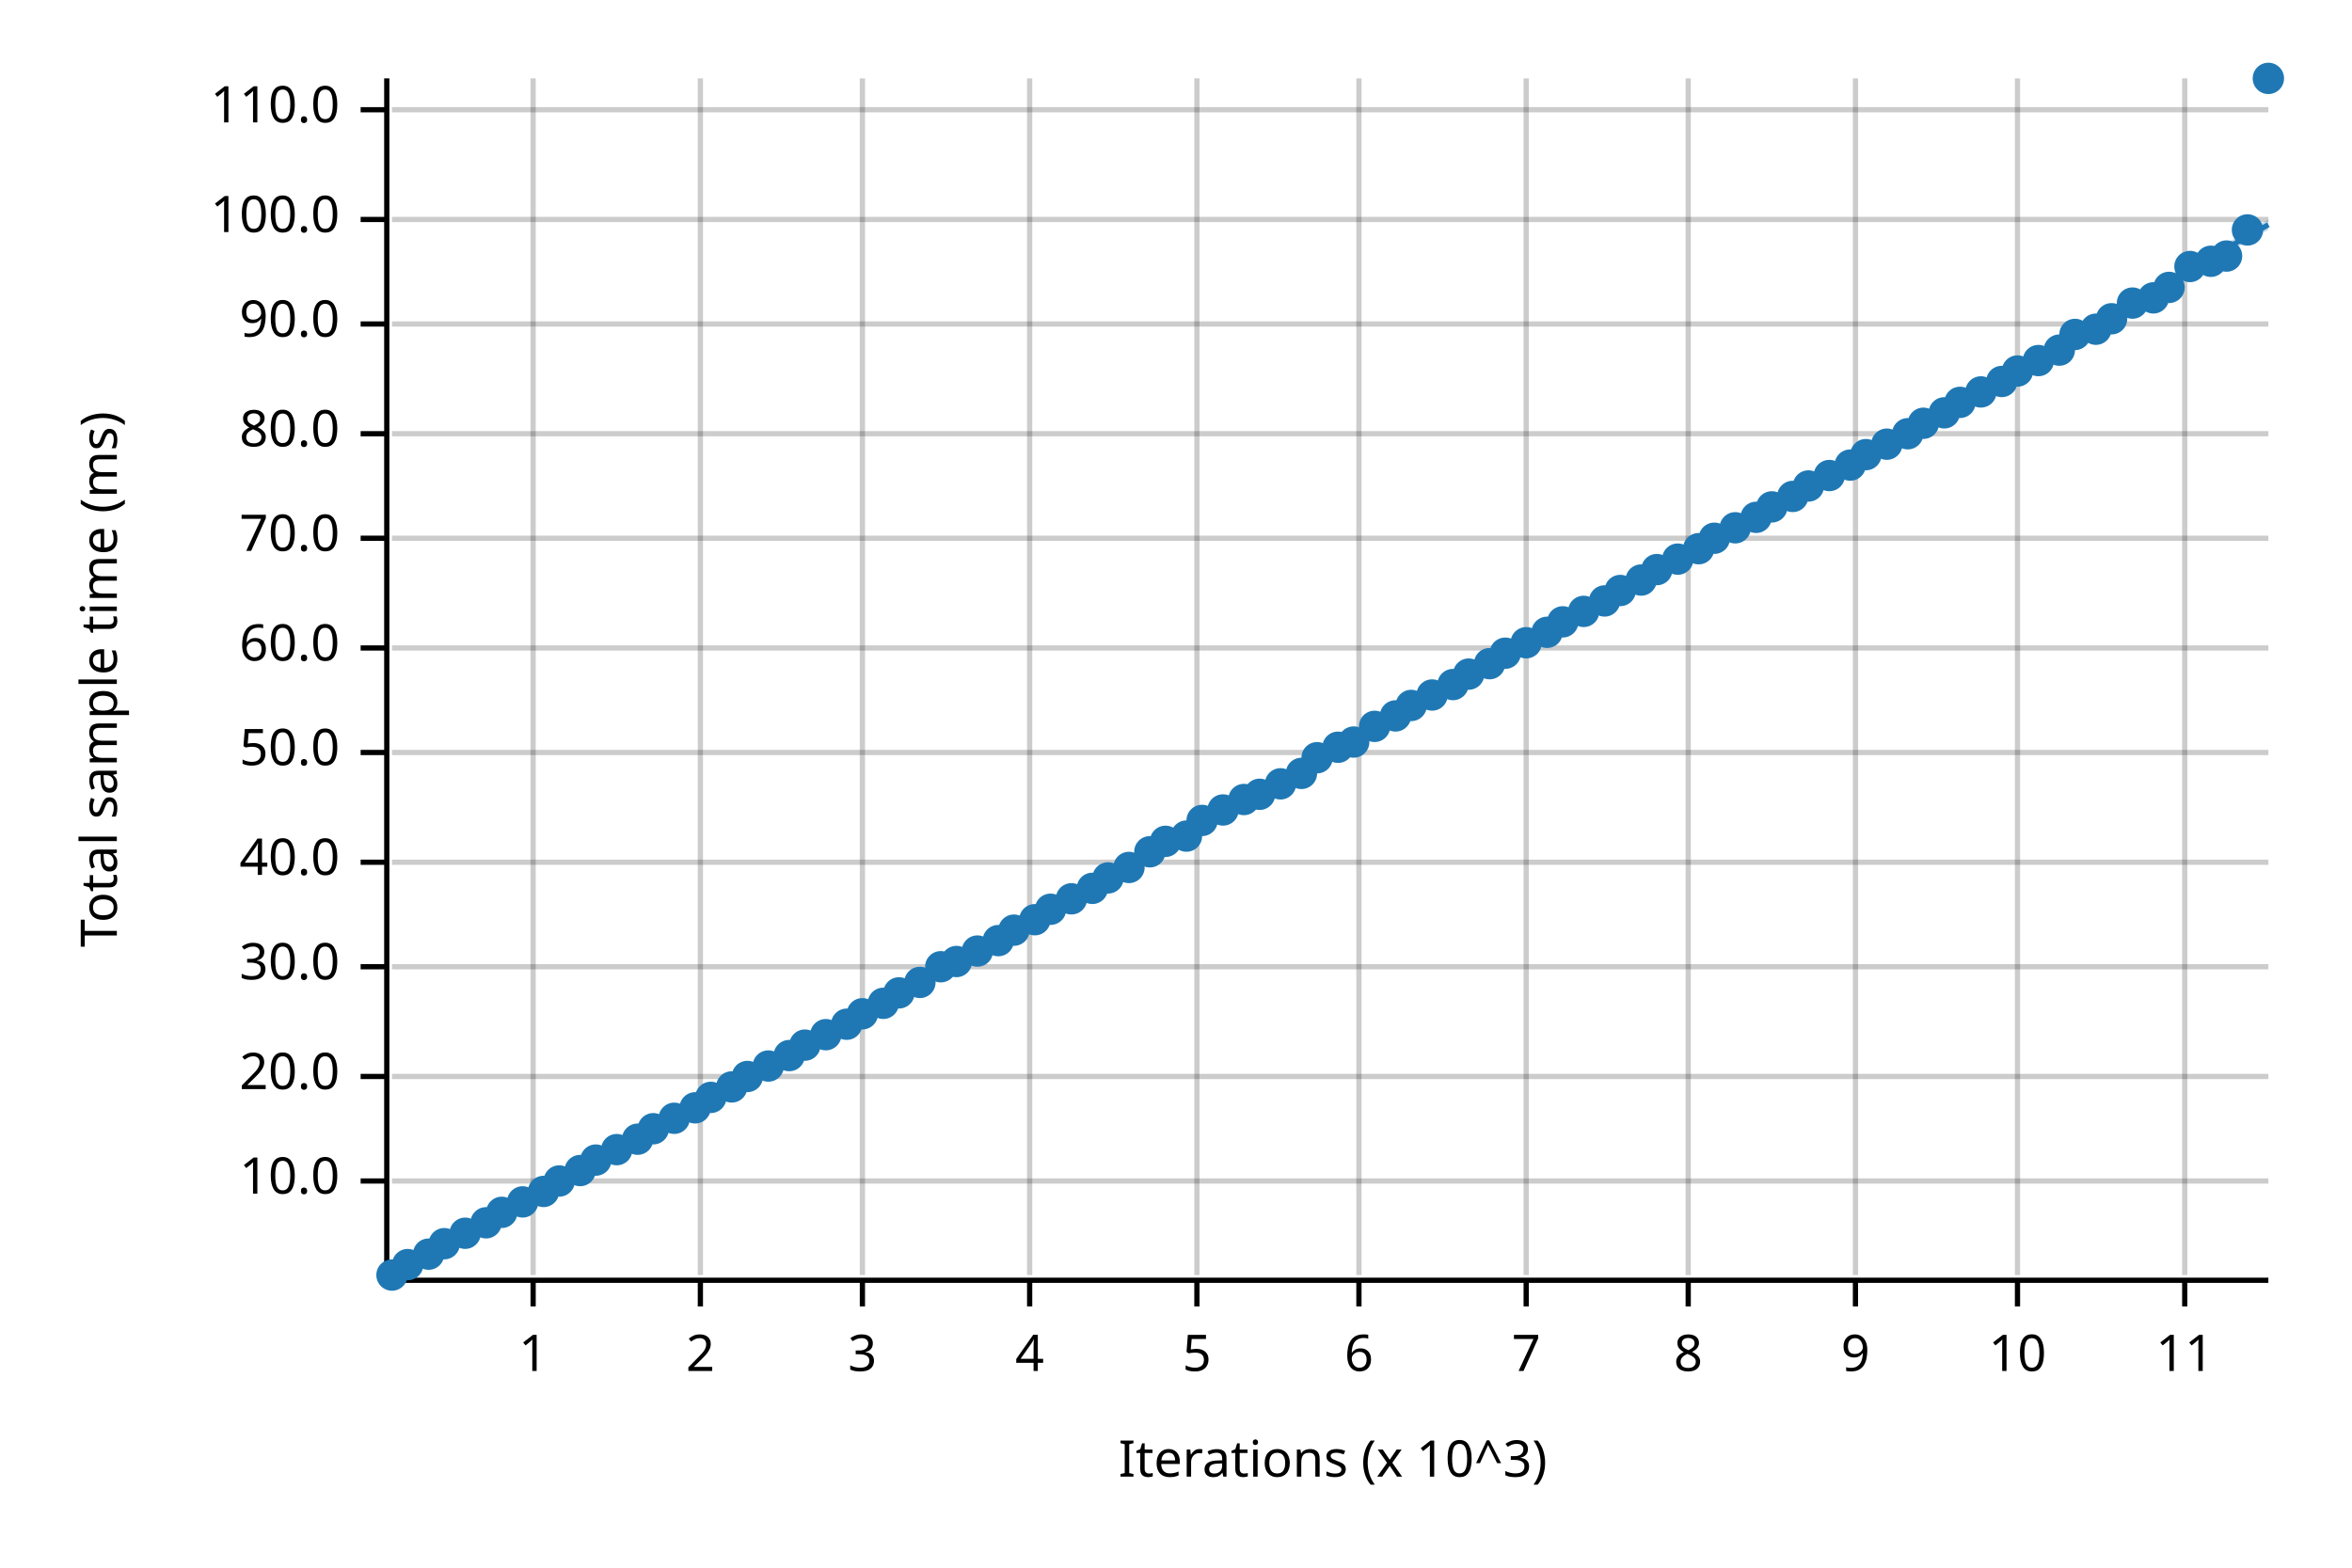
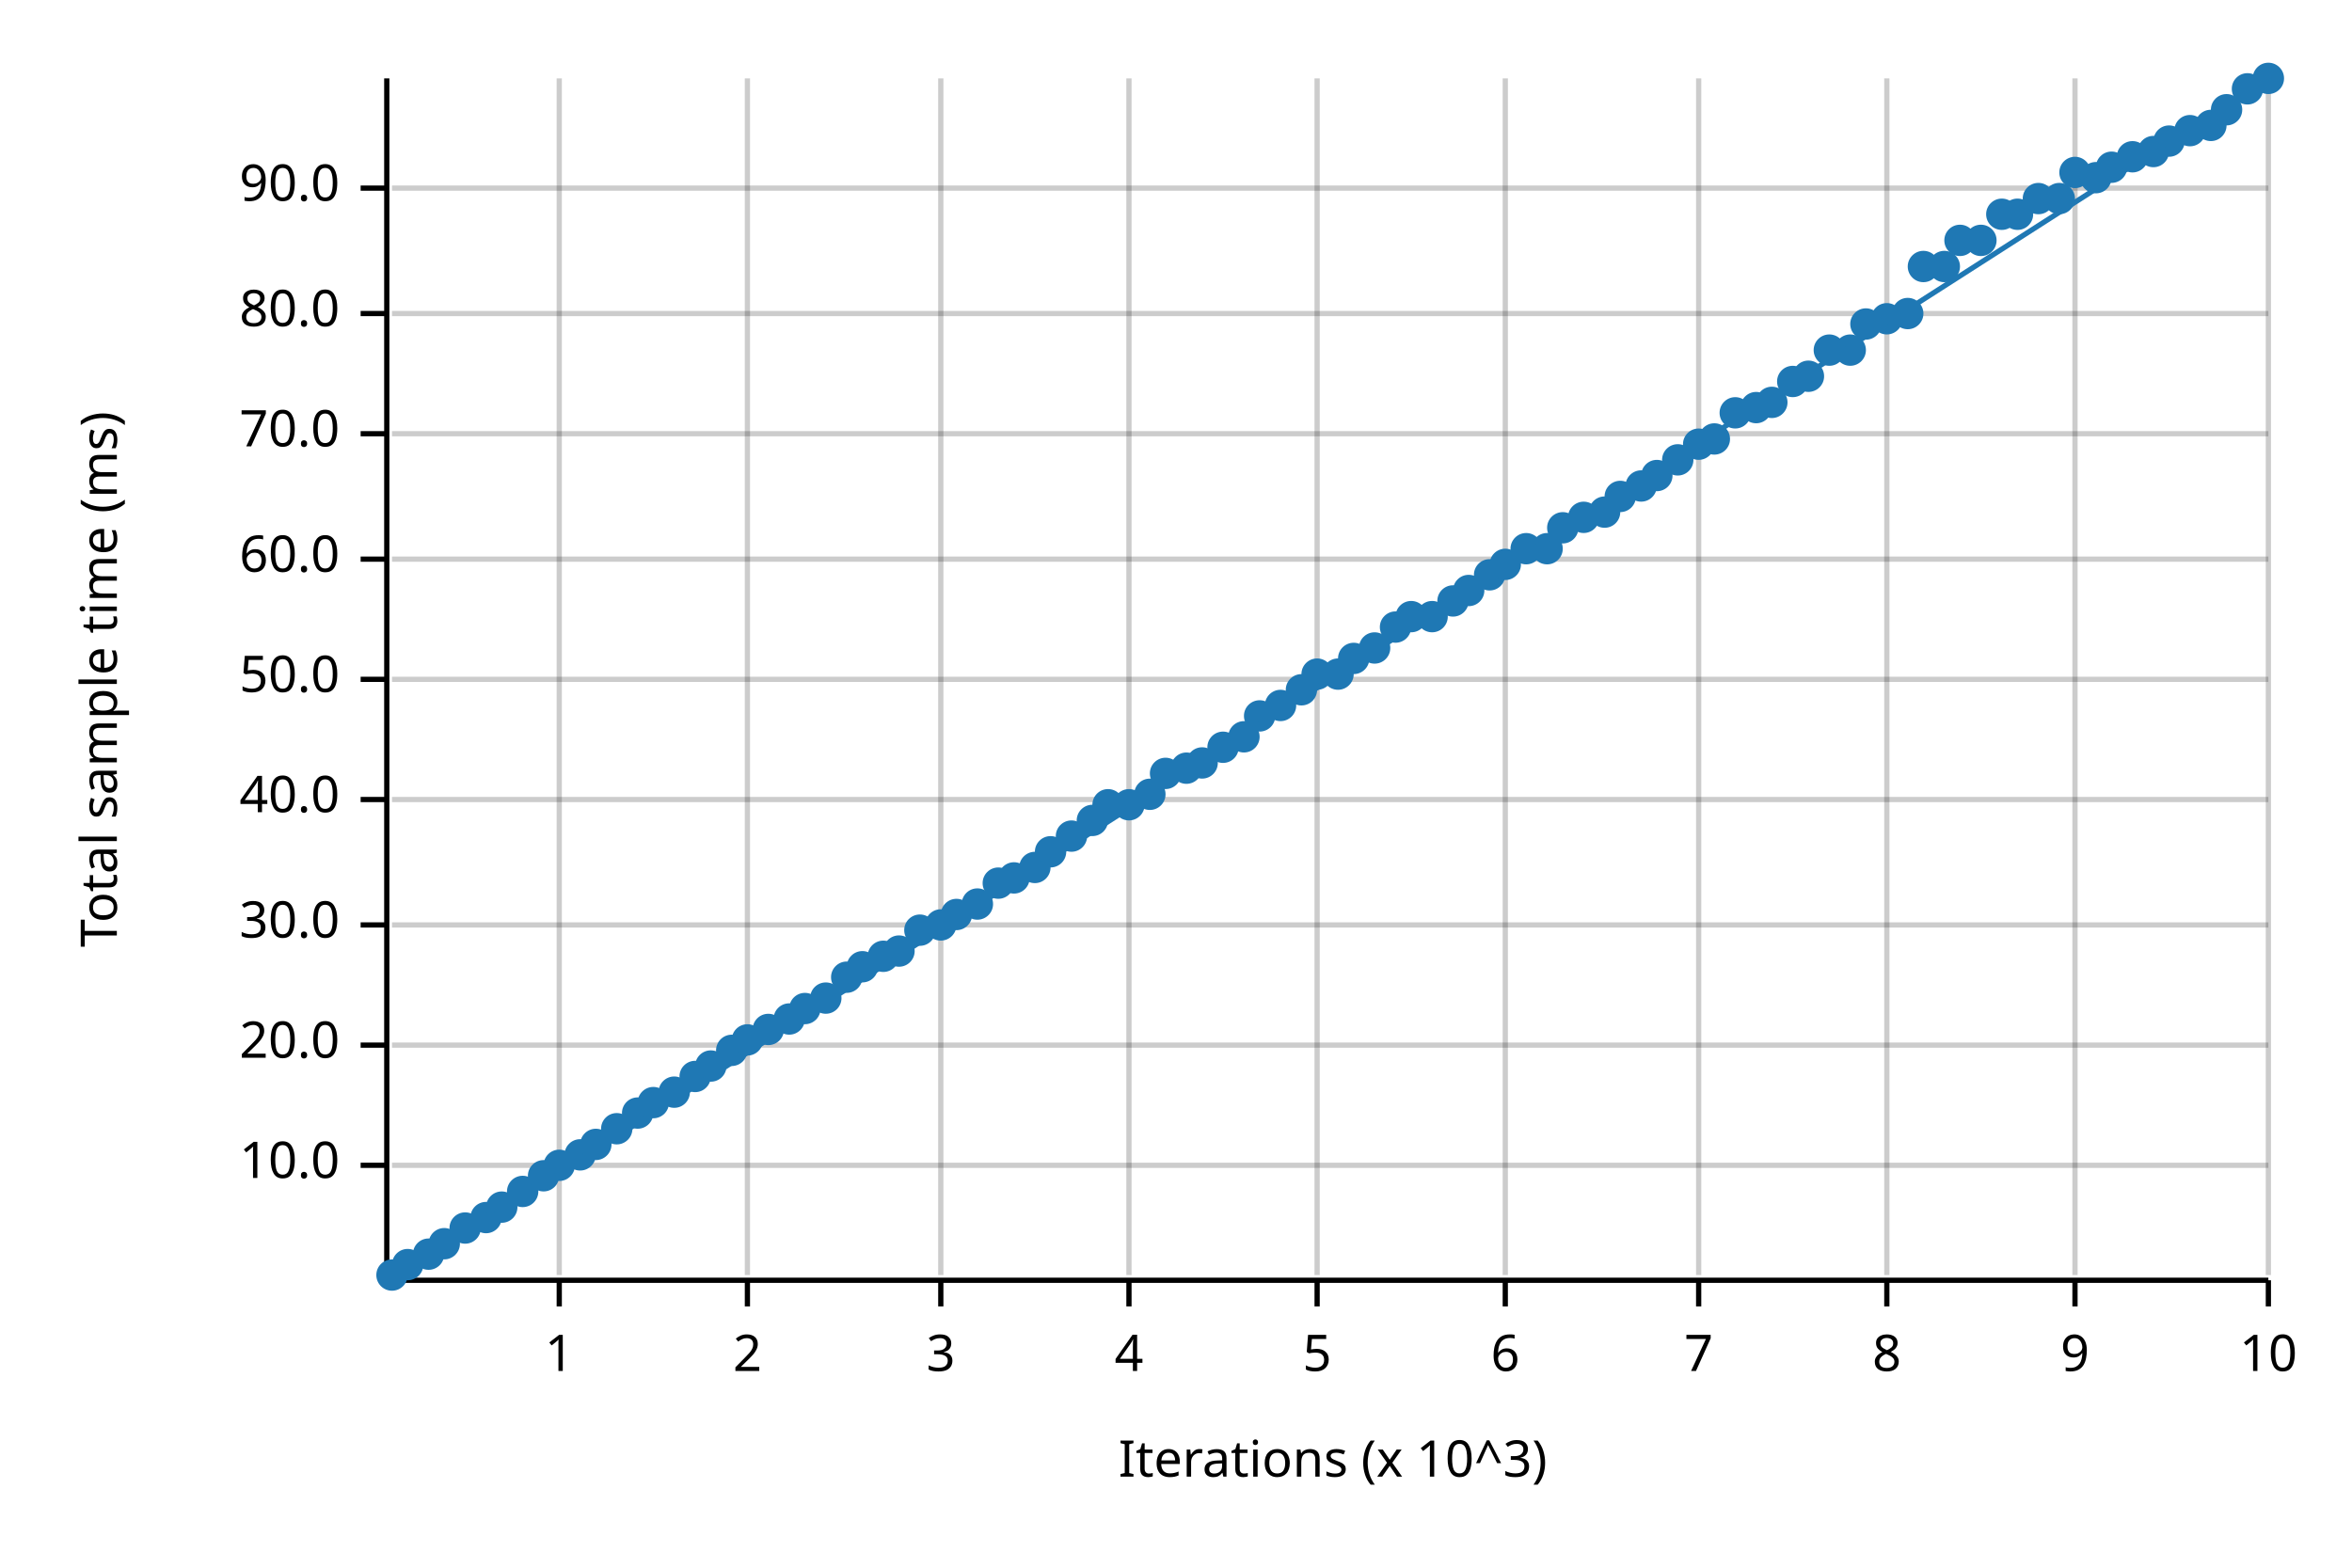
<svg xmlns="http://www.w3.org/2000/svg" width="450" height="300" viewBox="0 0 450 300">
  <text x="15" y="130" dy="0.76em" text-anchor="middle" font-family="sans-serif" font-size="9.677" opacity="1" fill="#000000" transform="rotate(270, 15, 130)">
Total sample time (ms)
</text>
  <text x="255" y="285" dy="-0.5ex" text-anchor="middle" font-family="sans-serif" font-size="9.677" opacity="1" fill="#000000">
Iterations (x 10^3)
</text>
-   <line opacity="0.2" stroke="#000000" stroke-width="1" x1="102" y1="244" x2="102" y2="15" />
-   <line opacity="0.2" stroke="#000000" stroke-width="1" x1="134" y1="244" x2="134" y2="15" />
-   <line opacity="0.2" stroke="#000000" stroke-width="1" x1="165" y1="244" x2="165" y2="15" />
-   <line opacity="0.2" stroke="#000000" stroke-width="1" x1="197" y1="244" x2="197" y2="15" />
-   <line opacity="0.2" stroke="#000000" stroke-width="1" x1="229" y1="244" x2="229" y2="15" />
-   <line opacity="0.2" stroke="#000000" stroke-width="1" x1="260" y1="244" x2="260" y2="15" />
-   <line opacity="0.2" stroke="#000000" stroke-width="1" x1="292" y1="244" x2="292" y2="15" />
-   <line opacity="0.2" stroke="#000000" stroke-width="1" x1="323" y1="244" x2="323" y2="15" />
-   <line opacity="0.2" stroke="#000000" stroke-width="1" x1="355" y1="244" x2="355" y2="15" />
-   <line opacity="0.2" stroke="#000000" stroke-width="1" x1="386" y1="244" x2="386" y2="15" />
-   <line opacity="0.2" stroke="#000000" stroke-width="1" x1="418" y1="244" x2="418" y2="15" />
-   <line opacity="0.2" stroke="#000000" stroke-width="1" x1="75" y1="226" x2="434" y2="226" />
-   <line opacity="0.2" stroke="#000000" stroke-width="1" x1="75" y1="206" x2="434" y2="206" />
-   <line opacity="0.2" stroke="#000000" stroke-width="1" x1="75" y1="185" x2="434" y2="185" />
-   <line opacity="0.2" stroke="#000000" stroke-width="1" x1="75" y1="165" x2="434" y2="165" />
-   <line opacity="0.2" stroke="#000000" stroke-width="1" x1="75" y1="144" x2="434" y2="144" />
-   <line opacity="0.2" stroke="#000000" stroke-width="1" x1="75" y1="124" x2="434" y2="124" />
-   <line opacity="0.2" stroke="#000000" stroke-width="1" x1="75" y1="103" x2="434" y2="103" />
+   <line opacity="0.2" stroke="#000000" stroke-width="1" x1="107" y1="244" x2="107" y2="15" />
+   <line opacity="0.2" stroke="#000000" stroke-width="1" x1="143" y1="244" x2="143" y2="15" />
+   <line opacity="0.2" stroke="#000000" stroke-width="1" x1="180" y1="244" x2="180" y2="15" />
+   <line opacity="0.2" stroke="#000000" stroke-width="1" x1="216" y1="244" x2="216" y2="15" />
+   <line opacity="0.2" stroke="#000000" stroke-width="1" x1="252" y1="244" x2="252" y2="15" />
+   <line opacity="0.2" stroke="#000000" stroke-width="1" x1="288" y1="244" x2="288" y2="15" />
+   <line opacity="0.2" stroke="#000000" stroke-width="1" x1="325" y1="244" x2="325" y2="15" />
+   <line opacity="0.2" stroke="#000000" stroke-width="1" x1="361" y1="244" x2="361" y2="15" />
+   <line opacity="0.2" stroke="#000000" stroke-width="1" x1="397" y1="244" x2="397" y2="15" />
+   <line opacity="0.2" stroke="#000000" stroke-width="1" x1="434" y1="244" x2="434" y2="15" />
+   <line opacity="0.2" stroke="#000000" stroke-width="1" x1="75" y1="223" x2="434" y2="223" />
+   <line opacity="0.2" stroke="#000000" stroke-width="1" x1="75" y1="200" x2="434" y2="200" />
+   <line opacity="0.2" stroke="#000000" stroke-width="1" x1="75" y1="177" x2="434" y2="177" />
+   <line opacity="0.2" stroke="#000000" stroke-width="1" x1="75" y1="153" x2="434" y2="153" />
+   <line opacity="0.2" stroke="#000000" stroke-width="1" x1="75" y1="130" x2="434" y2="130" />
+   <line opacity="0.2" stroke="#000000" stroke-width="1" x1="75" y1="107" x2="434" y2="107" />
  <line opacity="0.2" stroke="#000000" stroke-width="1" x1="75" y1="83" x2="434" y2="83" />
-   <line opacity="0.2" stroke="#000000" stroke-width="1" x1="75" y1="62" x2="434" y2="62" />
-   <line opacity="0.2" stroke="#000000" stroke-width="1" x1="75" y1="42" x2="434" y2="42" />
-   <line opacity="0.2" stroke="#000000" stroke-width="1" x1="75" y1="21" x2="434" y2="21" />
+   <line opacity="0.2" stroke="#000000" stroke-width="1" x1="75" y1="60" x2="434" y2="60" />
+   <line opacity="0.2" stroke="#000000" stroke-width="1" x1="75" y1="36" x2="434" y2="36" />
  <polyline fill="none" opacity="1" stroke="#000000" stroke-width="1" points="74,15 74,244 " />
-   <text x="65" y="226" dy="0.5ex" text-anchor="end" font-family="sans-serif" font-size="9.677" opacity="1" fill="#000000">
+   <text x="65" y="223" dy="0.5ex" text-anchor="end" font-family="sans-serif" font-size="9.677" opacity="1" fill="#000000">
10.0
</text>
-   <polyline fill="none" opacity="1" stroke="#000000" stroke-width="1" points="69,226 74,226 " />
-   <text x="65" y="206" dy="0.5ex" text-anchor="end" font-family="sans-serif" font-size="9.677" opacity="1" fill="#000000">
+   <polyline fill="none" opacity="1" stroke="#000000" stroke-width="1" points="69,223 74,223 " />
+   <text x="65" y="200" dy="0.5ex" text-anchor="end" font-family="sans-serif" font-size="9.677" opacity="1" fill="#000000">
20.0
</text>
-   <polyline fill="none" opacity="1" stroke="#000000" stroke-width="1" points="69,206 74,206 " />
-   <text x="65" y="185" dy="0.5ex" text-anchor="end" font-family="sans-serif" font-size="9.677" opacity="1" fill="#000000">
+   <polyline fill="none" opacity="1" stroke="#000000" stroke-width="1" points="69,200 74,200 " />
+   <text x="65" y="177" dy="0.5ex" text-anchor="end" font-family="sans-serif" font-size="9.677" opacity="1" fill="#000000">
30.0
</text>
-   <polyline fill="none" opacity="1" stroke="#000000" stroke-width="1" points="69,185 74,185 " />
-   <text x="65" y="165" dy="0.5ex" text-anchor="end" font-family="sans-serif" font-size="9.677" opacity="1" fill="#000000">
+   <polyline fill="none" opacity="1" stroke="#000000" stroke-width="1" points="69,177 74,177 " />
+   <text x="65" y="153" dy="0.5ex" text-anchor="end" font-family="sans-serif" font-size="9.677" opacity="1" fill="#000000">
40.0
</text>
-   <polyline fill="none" opacity="1" stroke="#000000" stroke-width="1" points="69,165 74,165 " />
-   <text x="65" y="144" dy="0.5ex" text-anchor="end" font-family="sans-serif" font-size="9.677" opacity="1" fill="#000000">
+   <polyline fill="none" opacity="1" stroke="#000000" stroke-width="1" points="69,153 74,153 " />
+   <text x="65" y="130" dy="0.5ex" text-anchor="end" font-family="sans-serif" font-size="9.677" opacity="1" fill="#000000">
50.0
</text>
-   <polyline fill="none" opacity="1" stroke="#000000" stroke-width="1" points="69,144 74,144 " />
-   <text x="65" y="124" dy="0.5ex" text-anchor="end" font-family="sans-serif" font-size="9.677" opacity="1" fill="#000000">
+   <polyline fill="none" opacity="1" stroke="#000000" stroke-width="1" points="69,130 74,130 " />
+   <text x="65" y="107" dy="0.5ex" text-anchor="end" font-family="sans-serif" font-size="9.677" opacity="1" fill="#000000">
60.0
</text>
-   <polyline fill="none" opacity="1" stroke="#000000" stroke-width="1" points="69,124 74,124 " />
-   <text x="65" y="103" dy="0.5ex" text-anchor="end" font-family="sans-serif" font-size="9.677" opacity="1" fill="#000000">
+   <polyline fill="none" opacity="1" stroke="#000000" stroke-width="1" points="69,107 74,107 " />
+   <text x="65" y="83" dy="0.5ex" text-anchor="end" font-family="sans-serif" font-size="9.677" opacity="1" fill="#000000">
70.0
</text>
-   <polyline fill="none" opacity="1" stroke="#000000" stroke-width="1" points="69,103 74,103 " />
-   <text x="65" y="83" dy="0.5ex" text-anchor="end" font-family="sans-serif" font-size="9.677" opacity="1" fill="#000000">
+   <polyline fill="none" opacity="1" stroke="#000000" stroke-width="1" points="69,83 74,83 " />
+   <text x="65" y="60" dy="0.5ex" text-anchor="end" font-family="sans-serif" font-size="9.677" opacity="1" fill="#000000">
80.0
</text>
-   <polyline fill="none" opacity="1" stroke="#000000" stroke-width="1" points="69,83 74,83 " />
-   <text x="65" y="62" dy="0.5ex" text-anchor="end" font-family="sans-serif" font-size="9.677" opacity="1" fill="#000000">
+   <polyline fill="none" opacity="1" stroke="#000000" stroke-width="1" points="69,60 74,60 " />
+   <text x="65" y="36" dy="0.5ex" text-anchor="end" font-family="sans-serif" font-size="9.677" opacity="1" fill="#000000">
90.0
</text>
-   <polyline fill="none" opacity="1" stroke="#000000" stroke-width="1" points="69,62 74,62 " />
-   <text x="65" y="42" dy="0.5ex" text-anchor="end" font-family="sans-serif" font-size="9.677" opacity="1" fill="#000000">
- 100.0
- </text>
-   <polyline fill="none" opacity="1" stroke="#000000" stroke-width="1" points="69,42 74,42 " />
-   <text x="65" y="21" dy="0.5ex" text-anchor="end" font-family="sans-serif" font-size="9.677" opacity="1" fill="#000000">
- 110.0
- </text>
-   <polyline fill="none" opacity="1" stroke="#000000" stroke-width="1" points="69,21 74,21 " />
+   <polyline fill="none" opacity="1" stroke="#000000" stroke-width="1" points="69,36 74,36 " />
  <polyline fill="none" opacity="1" stroke="#000000" stroke-width="1" points="75,245 434,245 " />
-   <text x="102" y="255" dy="0.76em" text-anchor="middle" font-family="sans-serif" font-size="9.677" opacity="1" fill="#000000">
+   <text x="107" y="255" dy="0.76em" text-anchor="middle" font-family="sans-serif" font-size="9.677" opacity="1" fill="#000000">
1
</text>
-   <polyline fill="none" opacity="1" stroke="#000000" stroke-width="1" points="102,245 102,250 " />
-   <text x="134" y="255" dy="0.76em" text-anchor="middle" font-family="sans-serif" font-size="9.677" opacity="1" fill="#000000">
+   <polyline fill="none" opacity="1" stroke="#000000" stroke-width="1" points="107,245 107,250 " />
+   <text x="143" y="255" dy="0.76em" text-anchor="middle" font-family="sans-serif" font-size="9.677" opacity="1" fill="#000000">
2
</text>
-   <polyline fill="none" opacity="1" stroke="#000000" stroke-width="1" points="134,245 134,250 " />
-   <text x="165" y="255" dy="0.76em" text-anchor="middle" font-family="sans-serif" font-size="9.677" opacity="1" fill="#000000">
+   <polyline fill="none" opacity="1" stroke="#000000" stroke-width="1" points="143,245 143,250 " />
+   <text x="180" y="255" dy="0.76em" text-anchor="middle" font-family="sans-serif" font-size="9.677" opacity="1" fill="#000000">
3
</text>
-   <polyline fill="none" opacity="1" stroke="#000000" stroke-width="1" points="165,245 165,250 " />
-   <text x="197" y="255" dy="0.76em" text-anchor="middle" font-family="sans-serif" font-size="9.677" opacity="1" fill="#000000">
+   <polyline fill="none" opacity="1" stroke="#000000" stroke-width="1" points="180,245 180,250 " />
+   <text x="216" y="255" dy="0.76em" text-anchor="middle" font-family="sans-serif" font-size="9.677" opacity="1" fill="#000000">
4
</text>
-   <polyline fill="none" opacity="1" stroke="#000000" stroke-width="1" points="197,245 197,250 " />
-   <text x="229" y="255" dy="0.76em" text-anchor="middle" font-family="sans-serif" font-size="9.677" opacity="1" fill="#000000">
+   <polyline fill="none" opacity="1" stroke="#000000" stroke-width="1" points="216,245 216,250 " />
+   <text x="252" y="255" dy="0.76em" text-anchor="middle" font-family="sans-serif" font-size="9.677" opacity="1" fill="#000000">
5
</text>
-   <polyline fill="none" opacity="1" stroke="#000000" stroke-width="1" points="229,245 229,250 " />
-   <text x="260" y="255" dy="0.76em" text-anchor="middle" font-family="sans-serif" font-size="9.677" opacity="1" fill="#000000">
+   <polyline fill="none" opacity="1" stroke="#000000" stroke-width="1" points="252,245 252,250 " />
+   <text x="288" y="255" dy="0.76em" text-anchor="middle" font-family="sans-serif" font-size="9.677" opacity="1" fill="#000000">
6
</text>
-   <polyline fill="none" opacity="1" stroke="#000000" stroke-width="1" points="260,245 260,250 " />
-   <text x="292" y="255" dy="0.76em" text-anchor="middle" font-family="sans-serif" font-size="9.677" opacity="1" fill="#000000">
+   <polyline fill="none" opacity="1" stroke="#000000" stroke-width="1" points="288,245 288,250 " />
+   <text x="325" y="255" dy="0.76em" text-anchor="middle" font-family="sans-serif" font-size="9.677" opacity="1" fill="#000000">
7
</text>
-   <polyline fill="none" opacity="1" stroke="#000000" stroke-width="1" points="292,245 292,250 " />
-   <text x="323" y="255" dy="0.76em" text-anchor="middle" font-family="sans-serif" font-size="9.677" opacity="1" fill="#000000">
+   <polyline fill="none" opacity="1" stroke="#000000" stroke-width="1" points="325,245 325,250 " />
+   <text x="361" y="255" dy="0.76em" text-anchor="middle" font-family="sans-serif" font-size="9.677" opacity="1" fill="#000000">
8
</text>
-   <polyline fill="none" opacity="1" stroke="#000000" stroke-width="1" points="323,245 323,250 " />
-   <text x="355" y="255" dy="0.76em" text-anchor="middle" font-family="sans-serif" font-size="9.677" opacity="1" fill="#000000">
+   <polyline fill="none" opacity="1" stroke="#000000" stroke-width="1" points="361,245 361,250 " />
+   <text x="397" y="255" dy="0.76em" text-anchor="middle" font-family="sans-serif" font-size="9.677" opacity="1" fill="#000000">
9
</text>
-   <polyline fill="none" opacity="1" stroke="#000000" stroke-width="1" points="355,245 355,250 " />
-   <text x="386" y="255" dy="0.76em" text-anchor="middle" font-family="sans-serif" font-size="9.677" opacity="1" fill="#000000">
+   <polyline fill="none" opacity="1" stroke="#000000" stroke-width="1" points="397,245 397,250 " />
+   <text x="434" y="255" dy="0.76em" text-anchor="middle" font-family="sans-serif" font-size="9.677" opacity="1" fill="#000000">
10
</text>
-   <polyline fill="none" opacity="1" stroke="#000000" stroke-width="1" points="386,245 386,250 " />
-   <text x="418" y="255" dy="0.76em" text-anchor="middle" font-family="sans-serif" font-size="9.677" opacity="1" fill="#000000">
- 11
- </text>
-   <polyline fill="none" opacity="1" stroke="#000000" stroke-width="1" points="418,245 418,250 " />
+   <polyline fill="none" opacity="1" stroke="#000000" stroke-width="1" points="434,245 434,250 " />
  <circle cx="75" cy="244" r="3" opacity="1" fill="#1F78B4" stroke="none" stroke-width="1" />
  <circle cx="78" cy="242" r="3" opacity="1" fill="#1F78B4" stroke="none" stroke-width="1" />
  <circle cx="82" cy="240" r="3" opacity="1" fill="#1F78B4" stroke="none" stroke-width="1" />
  <circle cx="85" cy="238" r="3" opacity="1" fill="#1F78B4" stroke="none" stroke-width="1" />
-   <circle cx="89" cy="236" r="3" opacity="1" fill="#1F78B4" stroke="none" stroke-width="1" />
-   <circle cx="93" cy="234" r="3" opacity="1" fill="#1F78B4" stroke="none" stroke-width="1" />
-   <circle cx="96" cy="232" r="3" opacity="1" fill="#1F78B4" stroke="none" stroke-width="1" />
-   <circle cx="100" cy="230" r="3" opacity="1" fill="#1F78B4" stroke="none" stroke-width="1" />
-   <circle cx="104" cy="228" r="3" opacity="1" fill="#1F78B4" stroke="none" stroke-width="1" />
-   <circle cx="107" cy="226" r="3" opacity="1" fill="#1F78B4" stroke="none" stroke-width="1" />
-   <circle cx="111" cy="224" r="3" opacity="1" fill="#1F78B4" stroke="none" stroke-width="1" />
-   <circle cx="114" cy="222" r="3" opacity="1" fill="#1F78B4" stroke="none" stroke-width="1" />
-   <circle cx="118" cy="220" r="3" opacity="1" fill="#1F78B4" stroke="none" stroke-width="1" />
-   <circle cx="122" cy="218" r="3" opacity="1" fill="#1F78B4" stroke="none" stroke-width="1" />
-   <circle cx="125" cy="216" r="3" opacity="1" fill="#1F78B4" stroke="none" stroke-width="1" />
-   <circle cx="129" cy="214" r="3" opacity="1" fill="#1F78B4" stroke="none" stroke-width="1" />
-   <circle cx="133" cy="212" r="3" opacity="1" fill="#1F78B4" stroke="none" stroke-width="1" />
-   <circle cx="136" cy="210" r="3" opacity="1" fill="#1F78B4" stroke="none" stroke-width="1" />
-   <circle cx="140" cy="208" r="3" opacity="1" fill="#1F78B4" stroke="none" stroke-width="1" />
-   <circle cx="143" cy="206" r="3" opacity="1" fill="#1F78B4" stroke="none" stroke-width="1" />
-   <circle cx="147" cy="204" r="3" opacity="1" fill="#1F78B4" stroke="none" stroke-width="1" />
-   <circle cx="151" cy="202" r="3" opacity="1" fill="#1F78B4" stroke="none" stroke-width="1" />
-   <circle cx="154" cy="200" r="3" opacity="1" fill="#1F78B4" stroke="none" stroke-width="1" />
-   <circle cx="158" cy="198" r="3" opacity="1" fill="#1F78B4" stroke="none" stroke-width="1" />
-   <circle cx="162" cy="196" r="3" opacity="1" fill="#1F78B4" stroke="none" stroke-width="1" />
-   <circle cx="165" cy="194" r="3" opacity="1" fill="#1F78B4" stroke="none" stroke-width="1" />
-   <circle cx="169" cy="192" r="3" opacity="1" fill="#1F78B4" stroke="none" stroke-width="1" />
-   <circle cx="172" cy="190" r="3" opacity="1" fill="#1F78B4" stroke="none" stroke-width="1" />
-   <circle cx="176" cy="188" r="3" opacity="1" fill="#1F78B4" stroke="none" stroke-width="1" />
-   <circle cx="180" cy="185" r="3" opacity="1" fill="#1F78B4" stroke="none" stroke-width="1" />
-   <circle cx="183" cy="184" r="3" opacity="1" fill="#1F78B4" stroke="none" stroke-width="1" />
-   <circle cx="187" cy="182" r="3" opacity="1" fill="#1F78B4" stroke="none" stroke-width="1" />
-   <circle cx="191" cy="180" r="3" opacity="1" fill="#1F78B4" stroke="none" stroke-width="1" />
-   <circle cx="194" cy="178" r="3" opacity="1" fill="#1F78B4" stroke="none" stroke-width="1" />
-   <circle cx="198" cy="176" r="3" opacity="1" fill="#1F78B4" stroke="none" stroke-width="1" />
-   <circle cx="201" cy="174" r="3" opacity="1" fill="#1F78B4" stroke="none" stroke-width="1" />
-   <circle cx="205" cy="172" r="3" opacity="1" fill="#1F78B4" stroke="none" stroke-width="1" />
-   <circle cx="209" cy="170" r="3" opacity="1" fill="#1F78B4" stroke="none" stroke-width="1" />
-   <circle cx="212" cy="168" r="3" opacity="1" fill="#1F78B4" stroke="none" stroke-width="1" />
-   <circle cx="216" cy="166" r="3" opacity="1" fill="#1F78B4" stroke="none" stroke-width="1" />
-   <circle cx="220" cy="163" r="3" opacity="1" fill="#1F78B4" stroke="none" stroke-width="1" />
-   <circle cx="223" cy="161" r="3" opacity="1" fill="#1F78B4" stroke="none" stroke-width="1" />
-   <circle cx="227" cy="160" r="3" opacity="1" fill="#1F78B4" stroke="none" stroke-width="1" />
-   <circle cx="230" cy="157" r="3" opacity="1" fill="#1F78B4" stroke="none" stroke-width="1" />
-   <circle cx="234" cy="155" r="3" opacity="1" fill="#1F78B4" stroke="none" stroke-width="1" />
-   <circle cx="238" cy="153" r="3" opacity="1" fill="#1F78B4" stroke="none" stroke-width="1" />
-   <circle cx="241" cy="152" r="3" opacity="1" fill="#1F78B4" stroke="none" stroke-width="1" />
-   <circle cx="245" cy="150" r="3" opacity="1" fill="#1F78B4" stroke="none" stroke-width="1" />
-   <circle cx="249" cy="148" r="3" opacity="1" fill="#1F78B4" stroke="none" stroke-width="1" />
-   <circle cx="252" cy="145" r="3" opacity="1" fill="#1F78B4" stroke="none" stroke-width="1" />
-   <circle cx="256" cy="143" r="3" opacity="1" fill="#1F78B4" stroke="none" stroke-width="1" />
-   <circle cx="259" cy="142" r="3" opacity="1" fill="#1F78B4" stroke="none" stroke-width="1" />
-   <circle cx="263" cy="139" r="3" opacity="1" fill="#1F78B4" stroke="none" stroke-width="1" />
-   <circle cx="267" cy="137" r="3" opacity="1" fill="#1F78B4" stroke="none" stroke-width="1" />
-   <circle cx="270" cy="135" r="3" opacity="1" fill="#1F78B4" stroke="none" stroke-width="1" />
-   <circle cx="274" cy="133" r="3" opacity="1" fill="#1F78B4" stroke="none" stroke-width="1" />
-   <circle cx="278" cy="131" r="3" opacity="1" fill="#1F78B4" stroke="none" stroke-width="1" />
-   <circle cx="281" cy="129" r="3" opacity="1" fill="#1F78B4" stroke="none" stroke-width="1" />
-   <circle cx="285" cy="127" r="3" opacity="1" fill="#1F78B4" stroke="none" stroke-width="1" />
-   <circle cx="288" cy="125" r="3" opacity="1" fill="#1F78B4" stroke="none" stroke-width="1" />
-   <circle cx="292" cy="123" r="3" opacity="1" fill="#1F78B4" stroke="none" stroke-width="1" />
-   <circle cx="296" cy="121" r="3" opacity="1" fill="#1F78B4" stroke="none" stroke-width="1" />
-   <circle cx="299" cy="119" r="3" opacity="1" fill="#1F78B4" stroke="none" stroke-width="1" />
-   <circle cx="303" cy="117" r="3" opacity="1" fill="#1F78B4" stroke="none" stroke-width="1" />
-   <circle cx="307" cy="115" r="3" opacity="1" fill="#1F78B4" stroke="none" stroke-width="1" />
-   <circle cx="310" cy="113" r="3" opacity="1" fill="#1F78B4" stroke="none" stroke-width="1" />
-   <circle cx="314" cy="111" r="3" opacity="1" fill="#1F78B4" stroke="none" stroke-width="1" />
-   <circle cx="317" cy="109" r="3" opacity="1" fill="#1F78B4" stroke="none" stroke-width="1" />
-   <circle cx="321" cy="107" r="3" opacity="1" fill="#1F78B4" stroke="none" stroke-width="1" />
-   <circle cx="325" cy="105" r="3" opacity="1" fill="#1F78B4" stroke="none" stroke-width="1" />
-   <circle cx="328" cy="103" r="3" opacity="1" fill="#1F78B4" stroke="none" stroke-width="1" />
-   <circle cx="332" cy="101" r="3" opacity="1" fill="#1F78B4" stroke="none" stroke-width="1" />
-   <circle cx="336" cy="99" r="3" opacity="1" fill="#1F78B4" stroke="none" stroke-width="1" />
-   <circle cx="339" cy="97" r="3" opacity="1" fill="#1F78B4" stroke="none" stroke-width="1" />
-   <circle cx="343" cy="95" r="3" opacity="1" fill="#1F78B4" stroke="none" stroke-width="1" />
-   <circle cx="346" cy="93" r="3" opacity="1" fill="#1F78B4" stroke="none" stroke-width="1" />
-   <circle cx="350" cy="91" r="3" opacity="1" fill="#1F78B4" stroke="none" stroke-width="1" />
-   <circle cx="354" cy="89" r="3" opacity="1" fill="#1F78B4" stroke="none" stroke-width="1" />
-   <circle cx="357" cy="87" r="3" opacity="1" fill="#1F78B4" stroke="none" stroke-width="1" />
-   <circle cx="361" cy="85" r="3" opacity="1" fill="#1F78B4" stroke="none" stroke-width="1" />
-   <circle cx="365" cy="83" r="3" opacity="1" fill="#1F78B4" stroke="none" stroke-width="1" />
-   <circle cx="368" cy="81" r="3" opacity="1" fill="#1F78B4" stroke="none" stroke-width="1" />
-   <circle cx="372" cy="79" r="3" opacity="1" fill="#1F78B4" stroke="none" stroke-width="1" />
-   <circle cx="375" cy="77" r="3" opacity="1" fill="#1F78B4" stroke="none" stroke-width="1" />
-   <circle cx="379" cy="75" r="3" opacity="1" fill="#1F78B4" stroke="none" stroke-width="1" />
-   <circle cx="383" cy="73" r="3" opacity="1" fill="#1F78B4" stroke="none" stroke-width="1" />
-   <circle cx="386" cy="71" r="3" opacity="1" fill="#1F78B4" stroke="none" stroke-width="1" />
-   <circle cx="390" cy="69" r="3" opacity="1" fill="#1F78B4" stroke="none" stroke-width="1" />
-   <circle cx="394" cy="67" r="3" opacity="1" fill="#1F78B4" stroke="none" stroke-width="1" />
-   <circle cx="397" cy="64" r="3" opacity="1" fill="#1F78B4" stroke="none" stroke-width="1" />
-   <circle cx="401" cy="63" r="3" opacity="1" fill="#1F78B4" stroke="none" stroke-width="1" />
-   <circle cx="404" cy="61" r="3" opacity="1" fill="#1F78B4" stroke="none" stroke-width="1" />
-   <circle cx="408" cy="58" r="3" opacity="1" fill="#1F78B4" stroke="none" stroke-width="1" />
-   <circle cx="412" cy="57" r="3" opacity="1" fill="#1F78B4" stroke="none" stroke-width="1" />
-   <circle cx="415" cy="55" r="3" opacity="1" fill="#1F78B4" stroke="none" stroke-width="1" />
-   <circle cx="419" cy="51" r="3" opacity="1" fill="#1F78B4" stroke="none" stroke-width="1" />
-   <circle cx="423" cy="50" r="3" opacity="1" fill="#1F78B4" stroke="none" stroke-width="1" />
-   <circle cx="426" cy="49" r="3" opacity="1" fill="#1F78B4" stroke="none" stroke-width="1" />
-   <circle cx="430" cy="44" r="3" opacity="1" fill="#1F78B4" stroke="none" stroke-width="1" />
+   <circle cx="89" cy="235" r="3" opacity="1" fill="#1F78B4" stroke="none" stroke-width="1" />
+   <circle cx="93" cy="233" r="3" opacity="1" fill="#1F78B4" stroke="none" stroke-width="1" />
+   <circle cx="96" cy="231" r="3" opacity="1" fill="#1F78B4" stroke="none" stroke-width="1" />
+   <circle cx="100" cy="228" r="3" opacity="1" fill="#1F78B4" stroke="none" stroke-width="1" />
+   <circle cx="104" cy="225" r="3" opacity="1" fill="#1F78B4" stroke="none" stroke-width="1" />
+   <circle cx="107" cy="223" r="3" opacity="1" fill="#1F78B4" stroke="none" stroke-width="1" />
+   <circle cx="111" cy="221" r="3" opacity="1" fill="#1F78B4" stroke="none" stroke-width="1" />
+   <circle cx="114" cy="219" r="3" opacity="1" fill="#1F78B4" stroke="none" stroke-width="1" />
+   <circle cx="118" cy="216" r="3" opacity="1" fill="#1F78B4" stroke="none" stroke-width="1" />
+   <circle cx="122" cy="213" r="3" opacity="1" fill="#1F78B4" stroke="none" stroke-width="1" />
+   <circle cx="125" cy="211" r="3" opacity="1" fill="#1F78B4" stroke="none" stroke-width="1" />
+   <circle cx="129" cy="209" r="3" opacity="1" fill="#1F78B4" stroke="none" stroke-width="1" />
+   <circle cx="133" cy="206" r="3" opacity="1" fill="#1F78B4" stroke="none" stroke-width="1" />
+   <circle cx="136" cy="204" r="3" opacity="1" fill="#1F78B4" stroke="none" stroke-width="1" />
+   <circle cx="140" cy="201" r="3" opacity="1" fill="#1F78B4" stroke="none" stroke-width="1" />
+   <circle cx="143" cy="199" r="3" opacity="1" fill="#1F78B4" stroke="none" stroke-width="1" />
+   <circle cx="147" cy="197" r="3" opacity="1" fill="#1F78B4" stroke="none" stroke-width="1" />
+   <circle cx="151" cy="195" r="3" opacity="1" fill="#1F78B4" stroke="none" stroke-width="1" />
+   <circle cx="154" cy="193" r="3" opacity="1" fill="#1F78B4" stroke="none" stroke-width="1" />
+   <circle cx="158" cy="191" r="3" opacity="1" fill="#1F78B4" stroke="none" stroke-width="1" />
+   <circle cx="162" cy="187" r="3" opacity="1" fill="#1F78B4" stroke="none" stroke-width="1" />
+   <circle cx="165" cy="185" r="3" opacity="1" fill="#1F78B4" stroke="none" stroke-width="1" />
+   <circle cx="169" cy="183" r="3" opacity="1" fill="#1F78B4" stroke="none" stroke-width="1" />
+   <circle cx="172" cy="182" r="3" opacity="1" fill="#1F78B4" stroke="none" stroke-width="1" />
+   <circle cx="176" cy="178" r="3" opacity="1" fill="#1F78B4" stroke="none" stroke-width="1" />
+   <circle cx="180" cy="177" r="3" opacity="1" fill="#1F78B4" stroke="none" stroke-width="1" />
+   <circle cx="183" cy="175" r="3" opacity="1" fill="#1F78B4" stroke="none" stroke-width="1" />
+   <circle cx="187" cy="173" r="3" opacity="1" fill="#1F78B4" stroke="none" stroke-width="1" />
+   <circle cx="191" cy="169" r="3" opacity="1" fill="#1F78B4" stroke="none" stroke-width="1" />
+   <circle cx="194" cy="168" r="3" opacity="1" fill="#1F78B4" stroke="none" stroke-width="1" />
+   <circle cx="198" cy="166" r="3" opacity="1" fill="#1F78B4" stroke="none" stroke-width="1" />
+   <circle cx="201" cy="163" r="3" opacity="1" fill="#1F78B4" stroke="none" stroke-width="1" />
+   <circle cx="205" cy="160" r="3" opacity="1" fill="#1F78B4" stroke="none" stroke-width="1" />
+   <circle cx="209" cy="157" r="3" opacity="1" fill="#1F78B4" stroke="none" stroke-width="1" />
+   <circle cx="212" cy="154" r="3" opacity="1" fill="#1F78B4" stroke="none" stroke-width="1" />
+   <circle cx="216" cy="154" r="3" opacity="1" fill="#1F78B4" stroke="none" stroke-width="1" />
+   <circle cx="220" cy="152" r="3" opacity="1" fill="#1F78B4" stroke="none" stroke-width="1" />
+   <circle cx="223" cy="148" r="3" opacity="1" fill="#1F78B4" stroke="none" stroke-width="1" />
+   <circle cx="227" cy="147" r="3" opacity="1" fill="#1F78B4" stroke="none" stroke-width="1" />
+   <circle cx="230" cy="146" r="3" opacity="1" fill="#1F78B4" stroke="none" stroke-width="1" />
+   <circle cx="234" cy="143" r="3" opacity="1" fill="#1F78B4" stroke="none" stroke-width="1" />
+   <circle cx="238" cy="141" r="3" opacity="1" fill="#1F78B4" stroke="none" stroke-width="1" />
+   <circle cx="241" cy="137" r="3" opacity="1" fill="#1F78B4" stroke="none" stroke-width="1" />
+   <circle cx="245" cy="135" r="3" opacity="1" fill="#1F78B4" stroke="none" stroke-width="1" />
+   <circle cx="249" cy="132" r="3" opacity="1" fill="#1F78B4" stroke="none" stroke-width="1" />
+   <circle cx="252" cy="129" r="3" opacity="1" fill="#1F78B4" stroke="none" stroke-width="1" />
+   <circle cx="256" cy="129" r="3" opacity="1" fill="#1F78B4" stroke="none" stroke-width="1" />
+   <circle cx="259" cy="126" r="3" opacity="1" fill="#1F78B4" stroke="none" stroke-width="1" />
+   <circle cx="263" cy="124" r="3" opacity="1" fill="#1F78B4" stroke="none" stroke-width="1" />
+   <circle cx="267" cy="120" r="3" opacity="1" fill="#1F78B4" stroke="none" stroke-width="1" />
+   <circle cx="270" cy="118" r="3" opacity="1" fill="#1F78B4" stroke="none" stroke-width="1" />
+   <circle cx="274" cy="118" r="3" opacity="1" fill="#1F78B4" stroke="none" stroke-width="1" />
+   <circle cx="278" cy="115" r="3" opacity="1" fill="#1F78B4" stroke="none" stroke-width="1" />
+   <circle cx="281" cy="113" r="3" opacity="1" fill="#1F78B4" stroke="none" stroke-width="1" />
+   <circle cx="285" cy="110" r="3" opacity="1" fill="#1F78B4" stroke="none" stroke-width="1" />
+   <circle cx="288" cy="108" r="3" opacity="1" fill="#1F78B4" stroke="none" stroke-width="1" />
+   <circle cx="292" cy="105" r="3" opacity="1" fill="#1F78B4" stroke="none" stroke-width="1" />
+   <circle cx="296" cy="105" r="3" opacity="1" fill="#1F78B4" stroke="none" stroke-width="1" />
+   <circle cx="299" cy="101" r="3" opacity="1" fill="#1F78B4" stroke="none" stroke-width="1" />
+   <circle cx="303" cy="99" r="3" opacity="1" fill="#1F78B4" stroke="none" stroke-width="1" />
+   <circle cx="307" cy="98" r="3" opacity="1" fill="#1F78B4" stroke="none" stroke-width="1" />
+   <circle cx="310" cy="95" r="3" opacity="1" fill="#1F78B4" stroke="none" stroke-width="1" />
+   <circle cx="314" cy="93" r="3" opacity="1" fill="#1F78B4" stroke="none" stroke-width="1" />
+   <circle cx="317" cy="91" r="3" opacity="1" fill="#1F78B4" stroke="none" stroke-width="1" />
+   <circle cx="321" cy="88" r="3" opacity="1" fill="#1F78B4" stroke="none" stroke-width="1" />
+   <circle cx="325" cy="85" r="3" opacity="1" fill="#1F78B4" stroke="none" stroke-width="1" />
+   <circle cx="328" cy="84" r="3" opacity="1" fill="#1F78B4" stroke="none" stroke-width="1" />
+   <circle cx="332" cy="79" r="3" opacity="1" fill="#1F78B4" stroke="none" stroke-width="1" />
+   <circle cx="336" cy="78" r="3" opacity="1" fill="#1F78B4" stroke="none" stroke-width="1" />
+   <circle cx="339" cy="77" r="3" opacity="1" fill="#1F78B4" stroke="none" stroke-width="1" />
+   <circle cx="343" cy="73" r="3" opacity="1" fill="#1F78B4" stroke="none" stroke-width="1" />
+   <circle cx="346" cy="72" r="3" opacity="1" fill="#1F78B4" stroke="none" stroke-width="1" />
+   <circle cx="350" cy="67" r="3" opacity="1" fill="#1F78B4" stroke="none" stroke-width="1" />
+   <circle cx="354" cy="67" r="3" opacity="1" fill="#1F78B4" stroke="none" stroke-width="1" />
+   <circle cx="357" cy="62" r="3" opacity="1" fill="#1F78B4" stroke="none" stroke-width="1" />
+   <circle cx="361" cy="61" r="3" opacity="1" fill="#1F78B4" stroke="none" stroke-width="1" />
+   <circle cx="365" cy="60" r="3" opacity="1" fill="#1F78B4" stroke="none" stroke-width="1" />
+   <circle cx="368" cy="51" r="3" opacity="1" fill="#1F78B4" stroke="none" stroke-width="1" />
+   <circle cx="372" cy="51" r="3" opacity="1" fill="#1F78B4" stroke="none" stroke-width="1" />
+   <circle cx="375" cy="46" r="3" opacity="1" fill="#1F78B4" stroke="none" stroke-width="1" />
+   <circle cx="379" cy="46" r="3" opacity="1" fill="#1F78B4" stroke="none" stroke-width="1" />
+   <circle cx="383" cy="41" r="3" opacity="1" fill="#1F78B4" stroke="none" stroke-width="1" />
+   <circle cx="386" cy="41" r="3" opacity="1" fill="#1F78B4" stroke="none" stroke-width="1" />
+   <circle cx="390" cy="38" r="3" opacity="1" fill="#1F78B4" stroke="none" stroke-width="1" />
+   <circle cx="394" cy="38" r="3" opacity="1" fill="#1F78B4" stroke="none" stroke-width="1" />
+   <circle cx="397" cy="33" r="3" opacity="1" fill="#1F78B4" stroke="none" stroke-width="1" />
+   <circle cx="401" cy="34" r="3" opacity="1" fill="#1F78B4" stroke="none" stroke-width="1" />
+   <circle cx="404" cy="32" r="3" opacity="1" fill="#1F78B4" stroke="none" stroke-width="1" />
+   <circle cx="408" cy="30" r="3" opacity="1" fill="#1F78B4" stroke="none" stroke-width="1" />
+   <circle cx="412" cy="29" r="3" opacity="1" fill="#1F78B4" stroke="none" stroke-width="1" />
+   <circle cx="415" cy="27" r="3" opacity="1" fill="#1F78B4" stroke="none" stroke-width="1" />
+   <circle cx="419" cy="25" r="3" opacity="1" fill="#1F78B4" stroke="none" stroke-width="1" />
+   <circle cx="423" cy="24" r="3" opacity="1" fill="#1F78B4" stroke="none" stroke-width="1" />
+   <circle cx="426" cy="21" r="3" opacity="1" fill="#1F78B4" stroke="none" stroke-width="1" />
+   <circle cx="430" cy="17" r="3" opacity="1" fill="#1F78B4" stroke="none" stroke-width="1" />
  <circle cx="434" cy="15" r="3" opacity="1" fill="#1F78B4" stroke="none" stroke-width="1" />
-   <polyline fill="none" opacity="1" stroke="#1F78B4" stroke-width="1" points="75,245 434,43 " />
-   <polygon opacity="0.25" fill="#1F78B4" points="75,245 434,44 434,42 " />
+   <polyline fill="none" opacity="1" stroke="#1F78B4" stroke-width="1" points="75,245 434,15 " />
+   <polygon opacity="0.25" fill="#1F78B4" points="75,245 434,15 434,15 " />
</svg>
